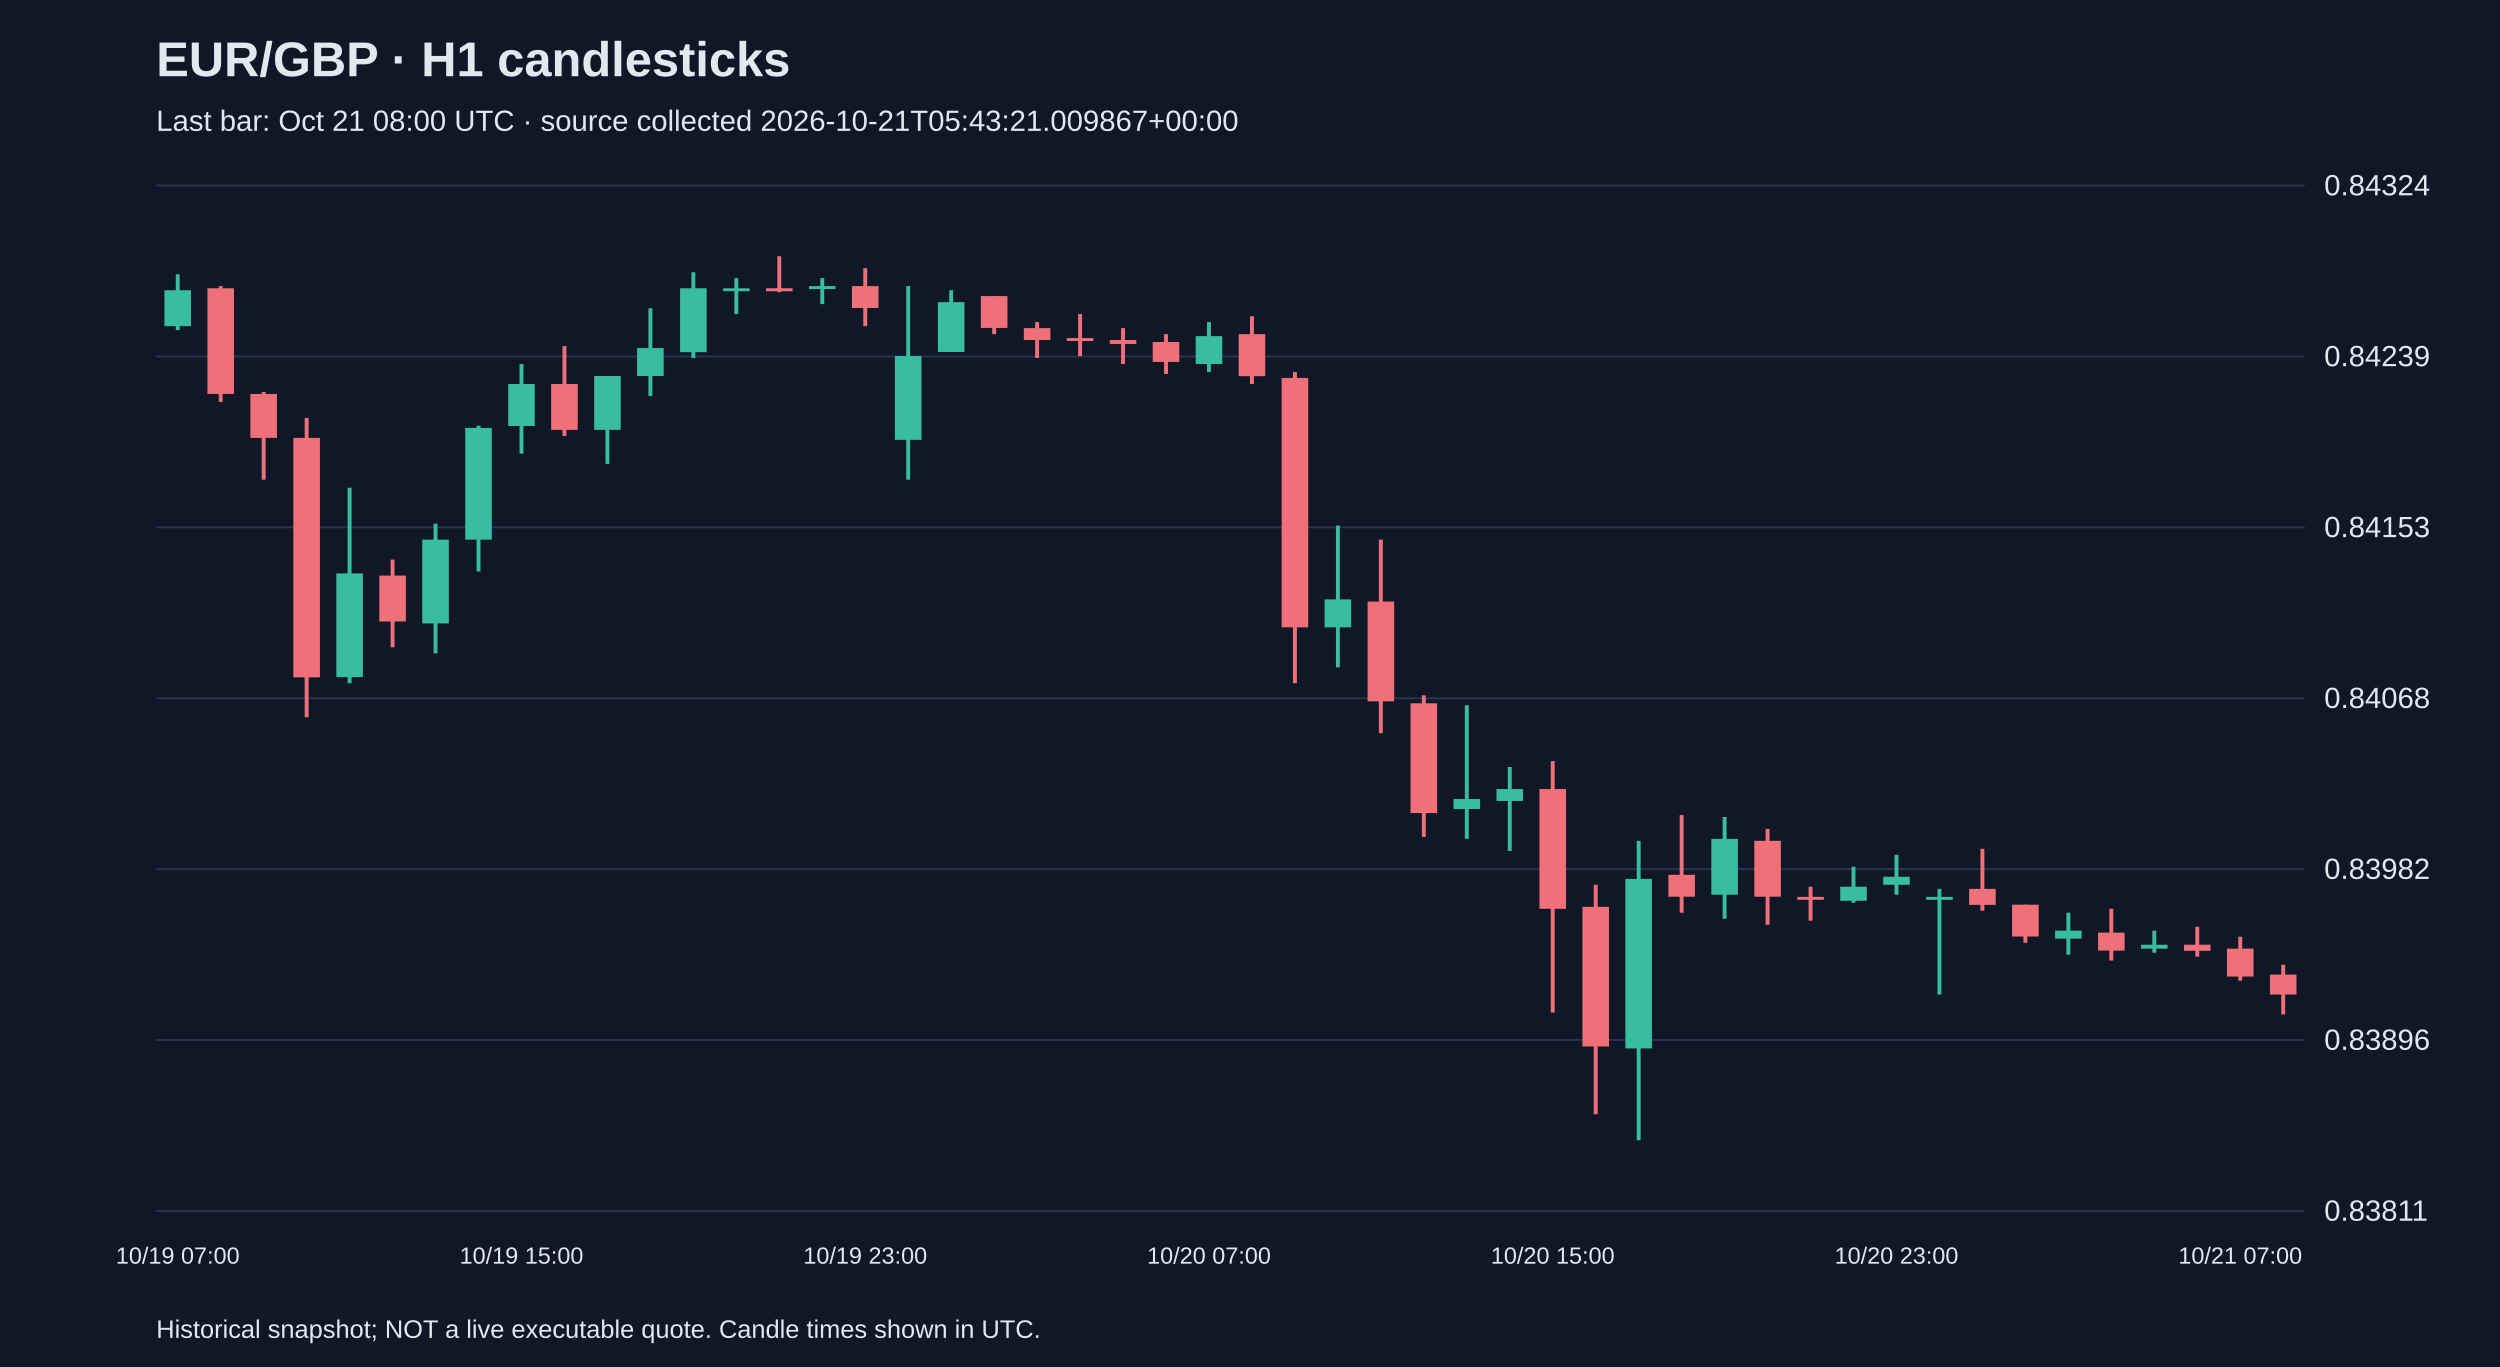
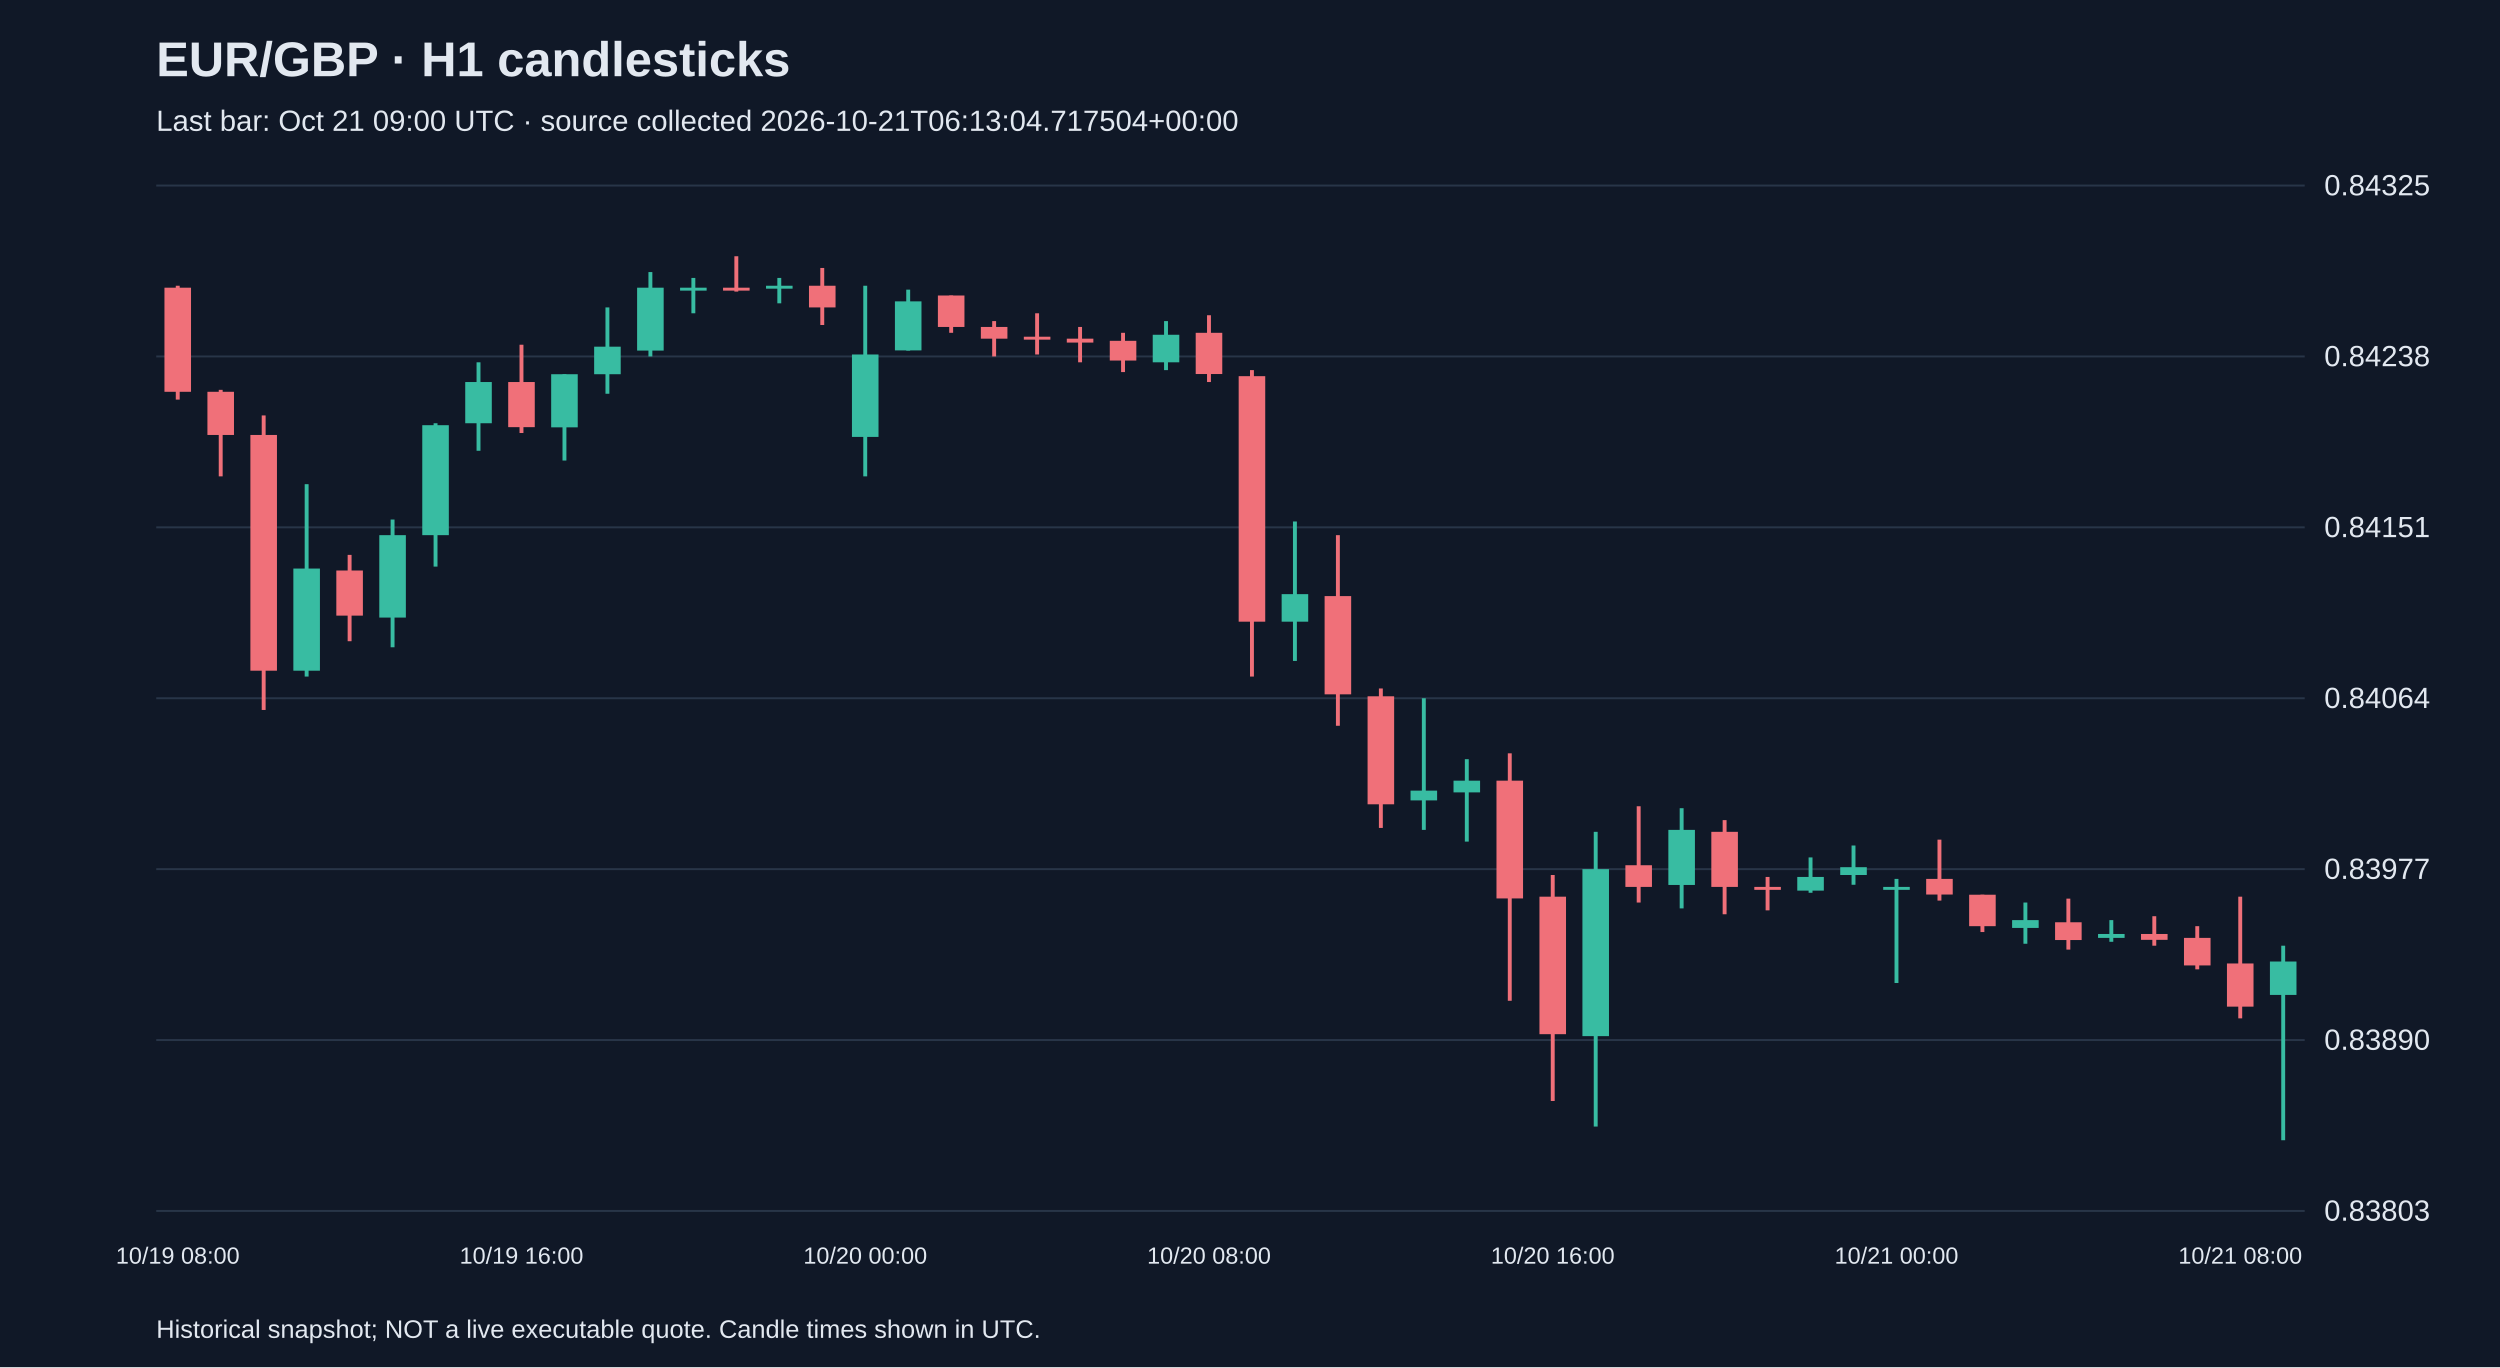
<svg xmlns="http://www.w3.org/2000/svg" viewBox="0 0 1280 700">
  <rect width="100%" height="100%" fill="#101827" />
  <style>text{font-family:Arial,sans-serif;fill:#e2e8f0}</style>
  <text x="80" y="39" font-size="25" font-weight="bold">EUR/GBP · H1 candlesticks</text>
-   <text x="80" y="67" font-size="15" fill="#a6b1c5">Last bar: Oct 21 08:00 UTC · source collected 2026-10-21T05:43:21.009867+00:00</text>
+   <text x="80" y="67" font-size="15" fill="#a6b1c5">Last bar: Oct 21 09:00 UTC · source collected 2026-10-21T06:13:04.717504+00:00</text>
  <line x1="80" y1="620.0" x2="1180" y2="620.0" stroke="#283548" />
-   <text x="1190" y="625.0" font-size="15">0.83811</text>
+   <text x="1190" y="625.0" font-size="15">0.83803</text>
  <line x1="80" y1="532.5" x2="1180" y2="532.5" stroke="#283548" />
-   <text x="1190" y="537.5" font-size="15">0.83896</text>
+   <text x="1190" y="537.5" font-size="15">0.83890</text>
  <line x1="80" y1="445.0" x2="1180" y2="445.0" stroke="#283548" />
-   <text x="1190" y="450.0" font-size="15">0.83982</text>
+   <text x="1190" y="450.0" font-size="15">0.83977</text>
  <line x1="80" y1="357.5" x2="1180" y2="357.5" stroke="#283548" />
-   <text x="1190" y="362.5" font-size="15">0.84068</text>
+   <text x="1190" y="362.5" font-size="15">0.84064</text>
  <line x1="80" y1="270.0" x2="1180" y2="270.0" stroke="#283548" />
-   <text x="1190" y="275.0" font-size="15">0.84153</text>
+   <text x="1190" y="275.0" font-size="15">0.84151</text>
  <line x1="80" y1="182.5" x2="1180" y2="182.5" stroke="#283548" />
-   <text x="1190" y="187.5" font-size="15">0.84239</text>
+   <text x="1190" y="187.5" font-size="15">0.84238</text>
  <line x1="80" y1="95.0" x2="1180" y2="95.0" stroke="#283548" />
-   <text x="1190" y="100.0" font-size="15">0.84324</text>
-   <line x1="91.0" y1="140.4" x2="91.0" y2="169.0" stroke="#38bca2" stroke-width="2" />
-   <rect x="84.2" y="148.6" width="13.6" height="18.4" fill="#38bca2" />
-   <text x="91.0" y="647" text-anchor="middle" font-size="12">10/19 07:00</text>
-   <line x1="113.0" y1="146.5" x2="113.0" y2="205.8" stroke="#f07079" stroke-width="2" />
-   <rect x="106.2" y="147.6" width="13.6" height="54.1" fill="#f07079" />
-   <line x1="135.0" y1="200.7" x2="135.0" y2="245.6" stroke="#f07079" stroke-width="2" />
-   <rect x="128.2" y="201.7" width="13.6" height="22.5" fill="#f07079" />
-   <line x1="157.0" y1="214.0" x2="157.0" y2="367.2" stroke="#f07079" stroke-width="2" />
-   <rect x="150.2" y="224.2" width="13.6" height="122.6" fill="#f07079" />
-   <line x1="179.0" y1="249.7" x2="179.0" y2="349.8" stroke="#38bca2" stroke-width="2" />
-   <rect x="172.2" y="293.6" width="13.6" height="53.1" fill="#38bca2" />
-   <line x1="201.0" y1="286.5" x2="201.0" y2="331.4" stroke="#f07079" stroke-width="2" />
-   <rect x="194.2" y="294.7" width="13.6" height="23.5" fill="#f07079" />
-   <line x1="223.0" y1="268.1" x2="223.0" y2="334.5" stroke="#38bca2" stroke-width="2" />
-   <rect x="216.2" y="276.3" width="13.6" height="42.9" fill="#38bca2" />
-   <line x1="245.0" y1="218.0" x2="245.0" y2="292.6" stroke="#38bca2" stroke-width="2" />
-   <rect x="238.2" y="219.1" width="13.6" height="57.2" fill="#38bca2" />
-   <line x1="267.0" y1="186.4" x2="267.0" y2="232.3" stroke="#38bca2" stroke-width="2" />
-   <rect x="260.2" y="196.6" width="13.6" height="21.5" fill="#38bca2" />
-   <text x="267.0" y="647" text-anchor="middle" font-size="12">10/19 15:00</text>
-   <line x1="289.0" y1="177.2" x2="289.0" y2="223.2" stroke="#f07079" stroke-width="2" />
-   <rect x="282.2" y="196.6" width="13.6" height="23.5" fill="#f07079" />
-   <line x1="311.0" y1="192.5" x2="311.0" y2="237.5" stroke="#38bca2" stroke-width="2" />
-   <rect x="304.2" y="192.5" width="13.6" height="27.6" fill="#38bca2" />
-   <line x1="333.0" y1="157.8" x2="333.0" y2="202.7" stroke="#38bca2" stroke-width="2" />
-   <rect x="326.2" y="178.2" width="13.6" height="14.3" fill="#38bca2" />
-   <line x1="355.0" y1="139.4" x2="355.0" y2="183.3" stroke="#38bca2" stroke-width="2" />
-   <rect x="348.2" y="147.6" width="13.6" height="32.7" fill="#38bca2" />
-   <line x1="377.0" y1="142.4" x2="377.0" y2="160.8" stroke="#38bca2" stroke-width="2" />
-   <rect x="370.2" y="147.6" width="13.6" height="1.5" fill="#38bca2" />
-   <line x1="399.0" y1="131.2" x2="399.0" y2="149.6" stroke="#f07079" stroke-width="2" />
-   <rect x="392.2" y="147.6" width="13.6" height="1.5" fill="#f07079" />
-   <line x1="421.0" y1="142.4" x2="421.0" y2="155.7" stroke="#38bca2" stroke-width="2" />
-   <rect x="414.2" y="146.5" width="13.6" height="1.5" fill="#38bca2" />
-   <line x1="443.0" y1="137.3" x2="443.0" y2="167.0" stroke="#f07079" stroke-width="2" />
-   <rect x="436.2" y="146.5" width="13.6" height="11.2" fill="#f07079" />
-   <text x="443.0" y="647" text-anchor="middle" font-size="12">10/19 23:00</text>
-   <line x1="465.0" y1="146.5" x2="465.0" y2="245.6" stroke="#38bca2" stroke-width="2" />
-   <rect x="458.2" y="182.3" width="13.6" height="42.9" fill="#38bca2" />
-   <line x1="487.0" y1="148.6" x2="487.0" y2="180.2" stroke="#38bca2" stroke-width="2" />
-   <rect x="480.2" y="154.7" width="13.6" height="25.5" fill="#38bca2" />
-   <line x1="509.0" y1="151.6" x2="509.0" y2="171.1" stroke="#f07079" stroke-width="2" />
-   <rect x="502.2" y="151.6" width="13.6" height="16.3" fill="#f07079" />
-   <line x1="531.0" y1="164.9" x2="531.0" y2="183.3" stroke="#f07079" stroke-width="2" />
-   <rect x="524.2" y="168.0" width="13.6" height="6.1" fill="#f07079" />
-   <line x1="553.0" y1="160.8" x2="553.0" y2="182.3" stroke="#f07079" stroke-width="2" />
-   <rect x="546.2" y="173.1" width="13.6" height="1.5" fill="#f07079" />
-   <line x1="575.0" y1="168.0" x2="575.0" y2="186.4" stroke="#f07079" stroke-width="2" />
-   <rect x="568.2" y="174.1" width="13.6" height="2.0" fill="#f07079" />
-   <line x1="597.0" y1="171.1" x2="597.0" y2="191.5" stroke="#f07079" stroke-width="2" />
-   <rect x="590.2" y="175.1" width="13.6" height="10.2" fill="#f07079" />
-   <line x1="619.0" y1="164.9" x2="619.0" y2="190.5" stroke="#38bca2" stroke-width="2" />
-   <rect x="612.2" y="172.1" width="13.6" height="14.3" fill="#38bca2" />
-   <text x="619.0" y="647" text-anchor="middle" font-size="12">10/20 07:00</text>
-   <line x1="641.0" y1="161.9" x2="641.0" y2="196.6" stroke="#f07079" stroke-width="2" />
-   <rect x="634.2" y="171.1" width="13.6" height="21.5" fill="#f07079" />
-   <line x1="663.0" y1="190.5" x2="663.0" y2="349.8" stroke="#f07079" stroke-width="2" />
-   <rect x="656.2" y="193.5" width="13.6" height="127.7" fill="#f07079" />
-   <line x1="685.0" y1="269.1" x2="685.0" y2="341.7" stroke="#38bca2" stroke-width="2" />
-   <rect x="678.2" y="306.9" width="13.6" height="14.3" fill="#38bca2" />
-   <line x1="707.0" y1="276.3" x2="707.0" y2="375.4" stroke="#f07079" stroke-width="2" />
-   <rect x="700.2" y="308.0" width="13.6" height="51.1" fill="#f07079" />
-   <line x1="729.0" y1="356.0" x2="729.0" y2="428.5" stroke="#f07079" stroke-width="2" />
-   <rect x="722.2" y="360.1" width="13.6" height="56.2" fill="#f07079" />
-   <line x1="751.0" y1="361.1" x2="751.0" y2="429.5" stroke="#38bca2" stroke-width="2" />
-   <rect x="744.2" y="409.1" width="13.6" height="5.1" fill="#38bca2" />
-   <line x1="773.0" y1="392.7" x2="773.0" y2="435.7" stroke="#38bca2" stroke-width="2" />
-   <rect x="766.2" y="404.0" width="13.6" height="6.1" fill="#38bca2" />
-   <line x1="795.0" y1="389.7" x2="795.0" y2="518.4" stroke="#f07079" stroke-width="2" />
-   <rect x="788.2" y="404.0" width="13.6" height="61.3" fill="#f07079" />
-   <text x="795.0" y="647" text-anchor="middle" font-size="12">10/20 15:00</text>
-   <line x1="817.0" y1="453.0" x2="817.0" y2="570.5" stroke="#f07079" stroke-width="2" />
-   <rect x="810.2" y="464.3" width="13.6" height="71.5" fill="#f07079" />
-   <line x1="839.0" y1="430.5" x2="839.0" y2="583.8" stroke="#38bca2" stroke-width="2" />
-   <rect x="832.2" y="450.0" width="13.6" height="86.8" fill="#38bca2" />
-   <line x1="861.0" y1="417.3" x2="861.0" y2="467.3" stroke="#f07079" stroke-width="2" />
-   <rect x="854.2" y="447.9" width="13.6" height="11.2" fill="#f07079" />
-   <line x1="883.0" y1="418.3" x2="883.0" y2="470.4" stroke="#38bca2" stroke-width="2" />
-   <rect x="876.2" y="429.5" width="13.6" height="28.6" fill="#38bca2" />
-   <line x1="905.0" y1="424.4" x2="905.0" y2="473.5" stroke="#f07079" stroke-width="2" />
-   <rect x="898.2" y="430.5" width="13.6" height="28.6" fill="#f07079" />
-   <line x1="927.0" y1="454.0" x2="927.0" y2="471.4" stroke="#f07079" stroke-width="2" />
-   <rect x="920.2" y="459.2" width="13.6" height="1.5" fill="#f07079" />
-   <line x1="949.0" y1="443.8" x2="949.0" y2="462.2" stroke="#38bca2" stroke-width="2" />
-   <rect x="942.2" y="454.0" width="13.6" height="7.2" fill="#38bca2" />
-   <line x1="971.0" y1="437.7" x2="971.0" y2="458.1" stroke="#38bca2" stroke-width="2" />
-   <rect x="964.2" y="448.9" width="13.6" height="4.1" fill="#38bca2" />
-   <text x="971.0" y="647" text-anchor="middle" font-size="12">10/20 23:00</text>
-   <line x1="993.0" y1="455.1" x2="993.0" y2="509.2" stroke="#38bca2" stroke-width="2" />
-   <rect x="986.2" y="459.2" width="13.6" height="1.5" fill="#38bca2" />
-   <line x1="1015.0" y1="434.6" x2="1015.0" y2="466.3" stroke="#f07079" stroke-width="2" />
-   <rect x="1008.2" y="455.1" width="13.6" height="8.2" fill="#f07079" />
-   <line x1="1037.0" y1="463.2" x2="1037.0" y2="482.7" stroke="#f07079" stroke-width="2" />
-   <rect x="1030.2" y="463.2" width="13.6" height="16.3" fill="#f07079" />
-   <line x1="1059.0" y1="467.3" x2="1059.0" y2="488.8" stroke="#38bca2" stroke-width="2" />
-   <rect x="1052.2" y="476.5" width="13.6" height="4.1" fill="#38bca2" />
-   <line x1="1081.0" y1="465.3" x2="1081.0" y2="491.8" stroke="#f07079" stroke-width="2" />
-   <rect x="1074.2" y="477.5" width="13.6" height="9.2" fill="#f07079" />
-   <line x1="1103.0" y1="476.5" x2="1103.0" y2="487.8" stroke="#38bca2" stroke-width="2" />
-   <rect x="1096.2" y="483.7" width="13.6" height="2.0" fill="#38bca2" />
-   <line x1="1125.0" y1="474.5" x2="1125.0" y2="489.8" stroke="#f07079" stroke-width="2" />
-   <rect x="1118.2" y="483.7" width="13.6" height="3.1" fill="#f07079" />
-   <line x1="1147.0" y1="479.6" x2="1147.0" y2="502.1" stroke="#f07079" stroke-width="2" />
-   <rect x="1140.2" y="485.7" width="13.6" height="14.3" fill="#f07079" />
-   <text x="1147.0" y="647" text-anchor="middle" font-size="12">10/21 07:00</text>
-   <line x1="1169.0" y1="493.9" x2="1169.0" y2="519.4" stroke="#f07079" stroke-width="2" />
-   <rect x="1162.2" y="499.0" width="13.6" height="10.2" fill="#f07079" />
+   <text x="1190" y="100.0" font-size="15">0.84325</text>
+   <line x1="91.0" y1="146.3" x2="91.0" y2="204.6" stroke="#f07079" stroke-width="2" />
+   <rect x="84.2" y="147.3" width="13.6" height="53.3" fill="#f07079" />
+   <text x="91.0" y="647" text-anchor="middle" font-size="12">10/19 08:00</text>
+   <line x1="113.0" y1="199.6" x2="113.0" y2="243.9" stroke="#f07079" stroke-width="2" />
+   <rect x="106.2" y="200.6" width="13.6" height="22.1" fill="#f07079" />
+   <line x1="135.0" y1="212.7" x2="135.0" y2="363.5" stroke="#f07079" stroke-width="2" />
+   <rect x="128.2" y="222.7" width="13.6" height="120.7" fill="#f07079" />
+   <line x1="157.0" y1="247.9" x2="157.0" y2="346.4" stroke="#38bca2" stroke-width="2" />
+   <rect x="150.2" y="291.1" width="13.6" height="52.3" fill="#38bca2" />
+   <line x1="179.0" y1="284.1" x2="179.0" y2="328.3" stroke="#f07079" stroke-width="2" />
+   <rect x="172.2" y="292.1" width="13.6" height="23.1" fill="#f07079" />
+   <line x1="201.0" y1="266.0" x2="201.0" y2="331.4" stroke="#38bca2" stroke-width="2" />
+   <rect x="194.2" y="274.0" width="13.6" height="42.2" fill="#38bca2" />
+   <line x1="223.0" y1="216.7" x2="223.0" y2="290.1" stroke="#38bca2" stroke-width="2" />
+   <rect x="216.2" y="217.7" width="13.6" height="56.3" fill="#38bca2" />
+   <line x1="245.0" y1="185.5" x2="245.0" y2="230.8" stroke="#38bca2" stroke-width="2" />
+   <rect x="238.2" y="195.6" width="13.6" height="21.1" fill="#38bca2" />
+   <line x1="267.0" y1="176.5" x2="267.0" y2="221.7" stroke="#f07079" stroke-width="2" />
+   <rect x="260.2" y="195.6" width="13.6" height="23.1" fill="#f07079" />
+   <text x="267.0" y="647" text-anchor="middle" font-size="12">10/19 16:00</text>
+   <line x1="289.0" y1="191.6" x2="289.0" y2="235.8" stroke="#38bca2" stroke-width="2" />
+   <rect x="282.2" y="191.6" width="13.6" height="27.2" fill="#38bca2" />
+   <line x1="311.0" y1="157.4" x2="311.0" y2="201.6" stroke="#38bca2" stroke-width="2" />
+   <rect x="304.2" y="177.5" width="13.6" height="14.1" fill="#38bca2" />
+   <line x1="333.0" y1="139.3" x2="333.0" y2="182.5" stroke="#38bca2" stroke-width="2" />
+   <rect x="326.2" y="147.3" width="13.6" height="32.2" fill="#38bca2" />
+   <line x1="355.0" y1="142.3" x2="355.0" y2="160.4" stroke="#38bca2" stroke-width="2" />
+   <rect x="348.2" y="147.3" width="13.6" height="1.5" fill="#38bca2" />
+   <line x1="377.0" y1="131.2" x2="377.0" y2="149.3" stroke="#f07079" stroke-width="2" />
+   <rect x="370.2" y="147.3" width="13.6" height="1.5" fill="#f07079" />
+   <line x1="399.0" y1="142.3" x2="399.0" y2="155.3" stroke="#38bca2" stroke-width="2" />
+   <rect x="392.2" y="146.3" width="13.6" height="1.5" fill="#38bca2" />
+   <line x1="421.0" y1="137.2" x2="421.0" y2="166.4" stroke="#f07079" stroke-width="2" />
+   <rect x="414.2" y="146.3" width="13.6" height="11.1" fill="#f07079" />
+   <line x1="443.0" y1="146.3" x2="443.0" y2="243.9" stroke="#38bca2" stroke-width="2" />
+   <rect x="436.2" y="181.5" width="13.6" height="42.2" fill="#38bca2" />
+   <text x="443.0" y="647" text-anchor="middle" font-size="12">10/20 00:00</text>
+   <line x1="465.0" y1="148.3" x2="465.0" y2="179.5" stroke="#38bca2" stroke-width="2" />
+   <rect x="458.2" y="154.3" width="13.6" height="25.1" fill="#38bca2" />
+   <line x1="487.0" y1="151.3" x2="487.0" y2="170.4" stroke="#f07079" stroke-width="2" />
+   <rect x="480.2" y="151.3" width="13.6" height="16.1" fill="#f07079" />
+   <line x1="509.0" y1="164.4" x2="509.0" y2="182.5" stroke="#f07079" stroke-width="2" />
+   <rect x="502.2" y="167.4" width="13.6" height="6.0" fill="#f07079" />
+   <line x1="531.0" y1="160.4" x2="531.0" y2="181.5" stroke="#f07079" stroke-width="2" />
+   <rect x="524.2" y="172.4" width="13.6" height="1.5" fill="#f07079" />
+   <line x1="553.0" y1="167.4" x2="553.0" y2="185.5" stroke="#f07079" stroke-width="2" />
+   <rect x="546.2" y="173.4" width="13.6" height="2.0" fill="#f07079" />
+   <line x1="575.0" y1="170.4" x2="575.0" y2="190.5" stroke="#f07079" stroke-width="2" />
+   <rect x="568.2" y="174.5" width="13.6" height="10.1" fill="#f07079" />
+   <line x1="597.0" y1="164.4" x2="597.0" y2="189.5" stroke="#38bca2" stroke-width="2" />
+   <rect x="590.2" y="171.4" width="13.6" height="14.1" fill="#38bca2" />
+   <line x1="619.0" y1="161.4" x2="619.0" y2="195.6" stroke="#f07079" stroke-width="2" />
+   <rect x="612.2" y="170.4" width="13.6" height="21.1" fill="#f07079" />
+   <text x="619.0" y="647" text-anchor="middle" font-size="12">10/20 08:00</text>
+   <line x1="641.0" y1="189.5" x2="641.0" y2="346.4" stroke="#f07079" stroke-width="2" />
+   <rect x="634.2" y="192.6" width="13.6" height="125.7" fill="#f07079" />
+   <line x1="663.0" y1="267.0" x2="663.0" y2="338.4" stroke="#38bca2" stroke-width="2" />
+   <rect x="656.2" y="304.2" width="13.6" height="14.1" fill="#38bca2" />
+   <line x1="685.0" y1="274.0" x2="685.0" y2="371.6" stroke="#f07079" stroke-width="2" />
+   <rect x="678.2" y="305.2" width="13.6" height="50.3" fill="#f07079" />
+   <line x1="707.0" y1="352.5" x2="707.0" y2="423.9" stroke="#f07079" stroke-width="2" />
+   <rect x="700.2" y="356.5" width="13.6" height="55.3" fill="#f07079" />
+   <line x1="729.0" y1="357.5" x2="729.0" y2="424.9" stroke="#38bca2" stroke-width="2" />
+   <rect x="722.2" y="404.8" width="13.6" height="5.0" fill="#38bca2" />
+   <line x1="751.0" y1="388.7" x2="751.0" y2="430.9" stroke="#38bca2" stroke-width="2" />
+   <rect x="744.2" y="399.7" width="13.6" height="6.0" fill="#38bca2" />
+   <line x1="773.0" y1="385.7" x2="773.0" y2="512.4" stroke="#f07079" stroke-width="2" />
+   <rect x="766.2" y="399.7" width="13.6" height="60.3" fill="#f07079" />
+   <line x1="795.0" y1="448.0" x2="795.0" y2="563.7" stroke="#f07079" stroke-width="2" />
+   <rect x="788.2" y="459.1" width="13.6" height="70.4" fill="#f07079" />
+   <text x="795.0" y="647" text-anchor="middle" font-size="12">10/20 16:00</text>
+   <line x1="817.0" y1="425.9" x2="817.0" y2="576.8" stroke="#38bca2" stroke-width="2" />
+   <rect x="810.2" y="445.0" width="13.6" height="85.5" fill="#38bca2" />
+   <line x1="839.0" y1="412.8" x2="839.0" y2="462.1" stroke="#f07079" stroke-width="2" />
+   <rect x="832.2" y="443.0" width="13.6" height="11.1" fill="#f07079" />
+   <line x1="861.0" y1="413.8" x2="861.0" y2="465.1" stroke="#38bca2" stroke-width="2" />
+   <rect x="854.2" y="424.9" width="13.6" height="28.2" fill="#38bca2" />
+   <line x1="883.0" y1="419.9" x2="883.0" y2="468.1" stroke="#f07079" stroke-width="2" />
+   <rect x="876.2" y="425.9" width="13.6" height="28.2" fill="#f07079" />
+   <line x1="905.0" y1="449.0" x2="905.0" y2="466.1" stroke="#f07079" stroke-width="2" />
+   <rect x="898.2" y="454.1" width="13.6" height="1.5" fill="#f07079" />
+   <line x1="927.0" y1="439.0" x2="927.0" y2="457.1" stroke="#38bca2" stroke-width="2" />
+   <rect x="920.2" y="449.0" width="13.6" height="7.0" fill="#38bca2" />
+   <line x1="949.0" y1="432.9" x2="949.0" y2="453.0" stroke="#38bca2" stroke-width="2" />
+   <rect x="942.2" y="444.0" width="13.6" height="4.0" fill="#38bca2" />
+   <line x1="971.0" y1="450.0" x2="971.0" y2="503.3" stroke="#38bca2" stroke-width="2" />
+   <rect x="964.2" y="454.1" width="13.6" height="1.5" fill="#38bca2" />
+   <text x="971.0" y="647" text-anchor="middle" font-size="12">10/21 00:00</text>
+   <line x1="993.0" y1="429.9" x2="993.0" y2="461.1" stroke="#f07079" stroke-width="2" />
+   <rect x="986.2" y="450.0" width="13.6" height="8.0" fill="#f07079" />
+   <line x1="1015.0" y1="458.1" x2="1015.0" y2="477.2" stroke="#f07079" stroke-width="2" />
+   <rect x="1008.2" y="458.1" width="13.6" height="16.1" fill="#f07079" />
+   <line x1="1037.0" y1="462.1" x2="1037.0" y2="483.2" stroke="#38bca2" stroke-width="2" />
+   <rect x="1030.2" y="471.1" width="13.6" height="4.0" fill="#38bca2" />
+   <line x1="1059.0" y1="460.1" x2="1059.0" y2="486.2" stroke="#f07079" stroke-width="2" />
+   <rect x="1052.2" y="472.2" width="13.6" height="9.1" fill="#f07079" />
+   <line x1="1081.0" y1="471.1" x2="1081.0" y2="482.2" stroke="#38bca2" stroke-width="2" />
+   <rect x="1074.2" y="478.2" width="13.6" height="2.0" fill="#38bca2" />
+   <line x1="1103.0" y1="469.1" x2="1103.0" y2="484.2" stroke="#f07079" stroke-width="2" />
+   <rect x="1096.2" y="478.2" width="13.6" height="3.0" fill="#f07079" />
+   <line x1="1125.0" y1="474.2" x2="1125.0" y2="496.3" stroke="#f07079" stroke-width="2" />
+   <rect x="1118.2" y="480.2" width="13.6" height="14.1" fill="#f07079" />
+   <line x1="1147.0" y1="459.1" x2="1147.0" y2="521.4" stroke="#f07079" stroke-width="2" />
+   <rect x="1140.2" y="493.3" width="13.6" height="22.1" fill="#f07079" />
+   <text x="1147.0" y="647" text-anchor="middle" font-size="12">10/21 08:00</text>
+   <line x1="1169.0" y1="484.2" x2="1169.0" y2="583.8" stroke="#38bca2" stroke-width="2" />
+   <rect x="1162.2" y="492.3" width="13.6" height="17.1" fill="#38bca2" />
  <text x="80" y="685" font-size="13">Historical snapshot; NOT a live executable quote. Candle times shown in UTC.</text>
</svg>
